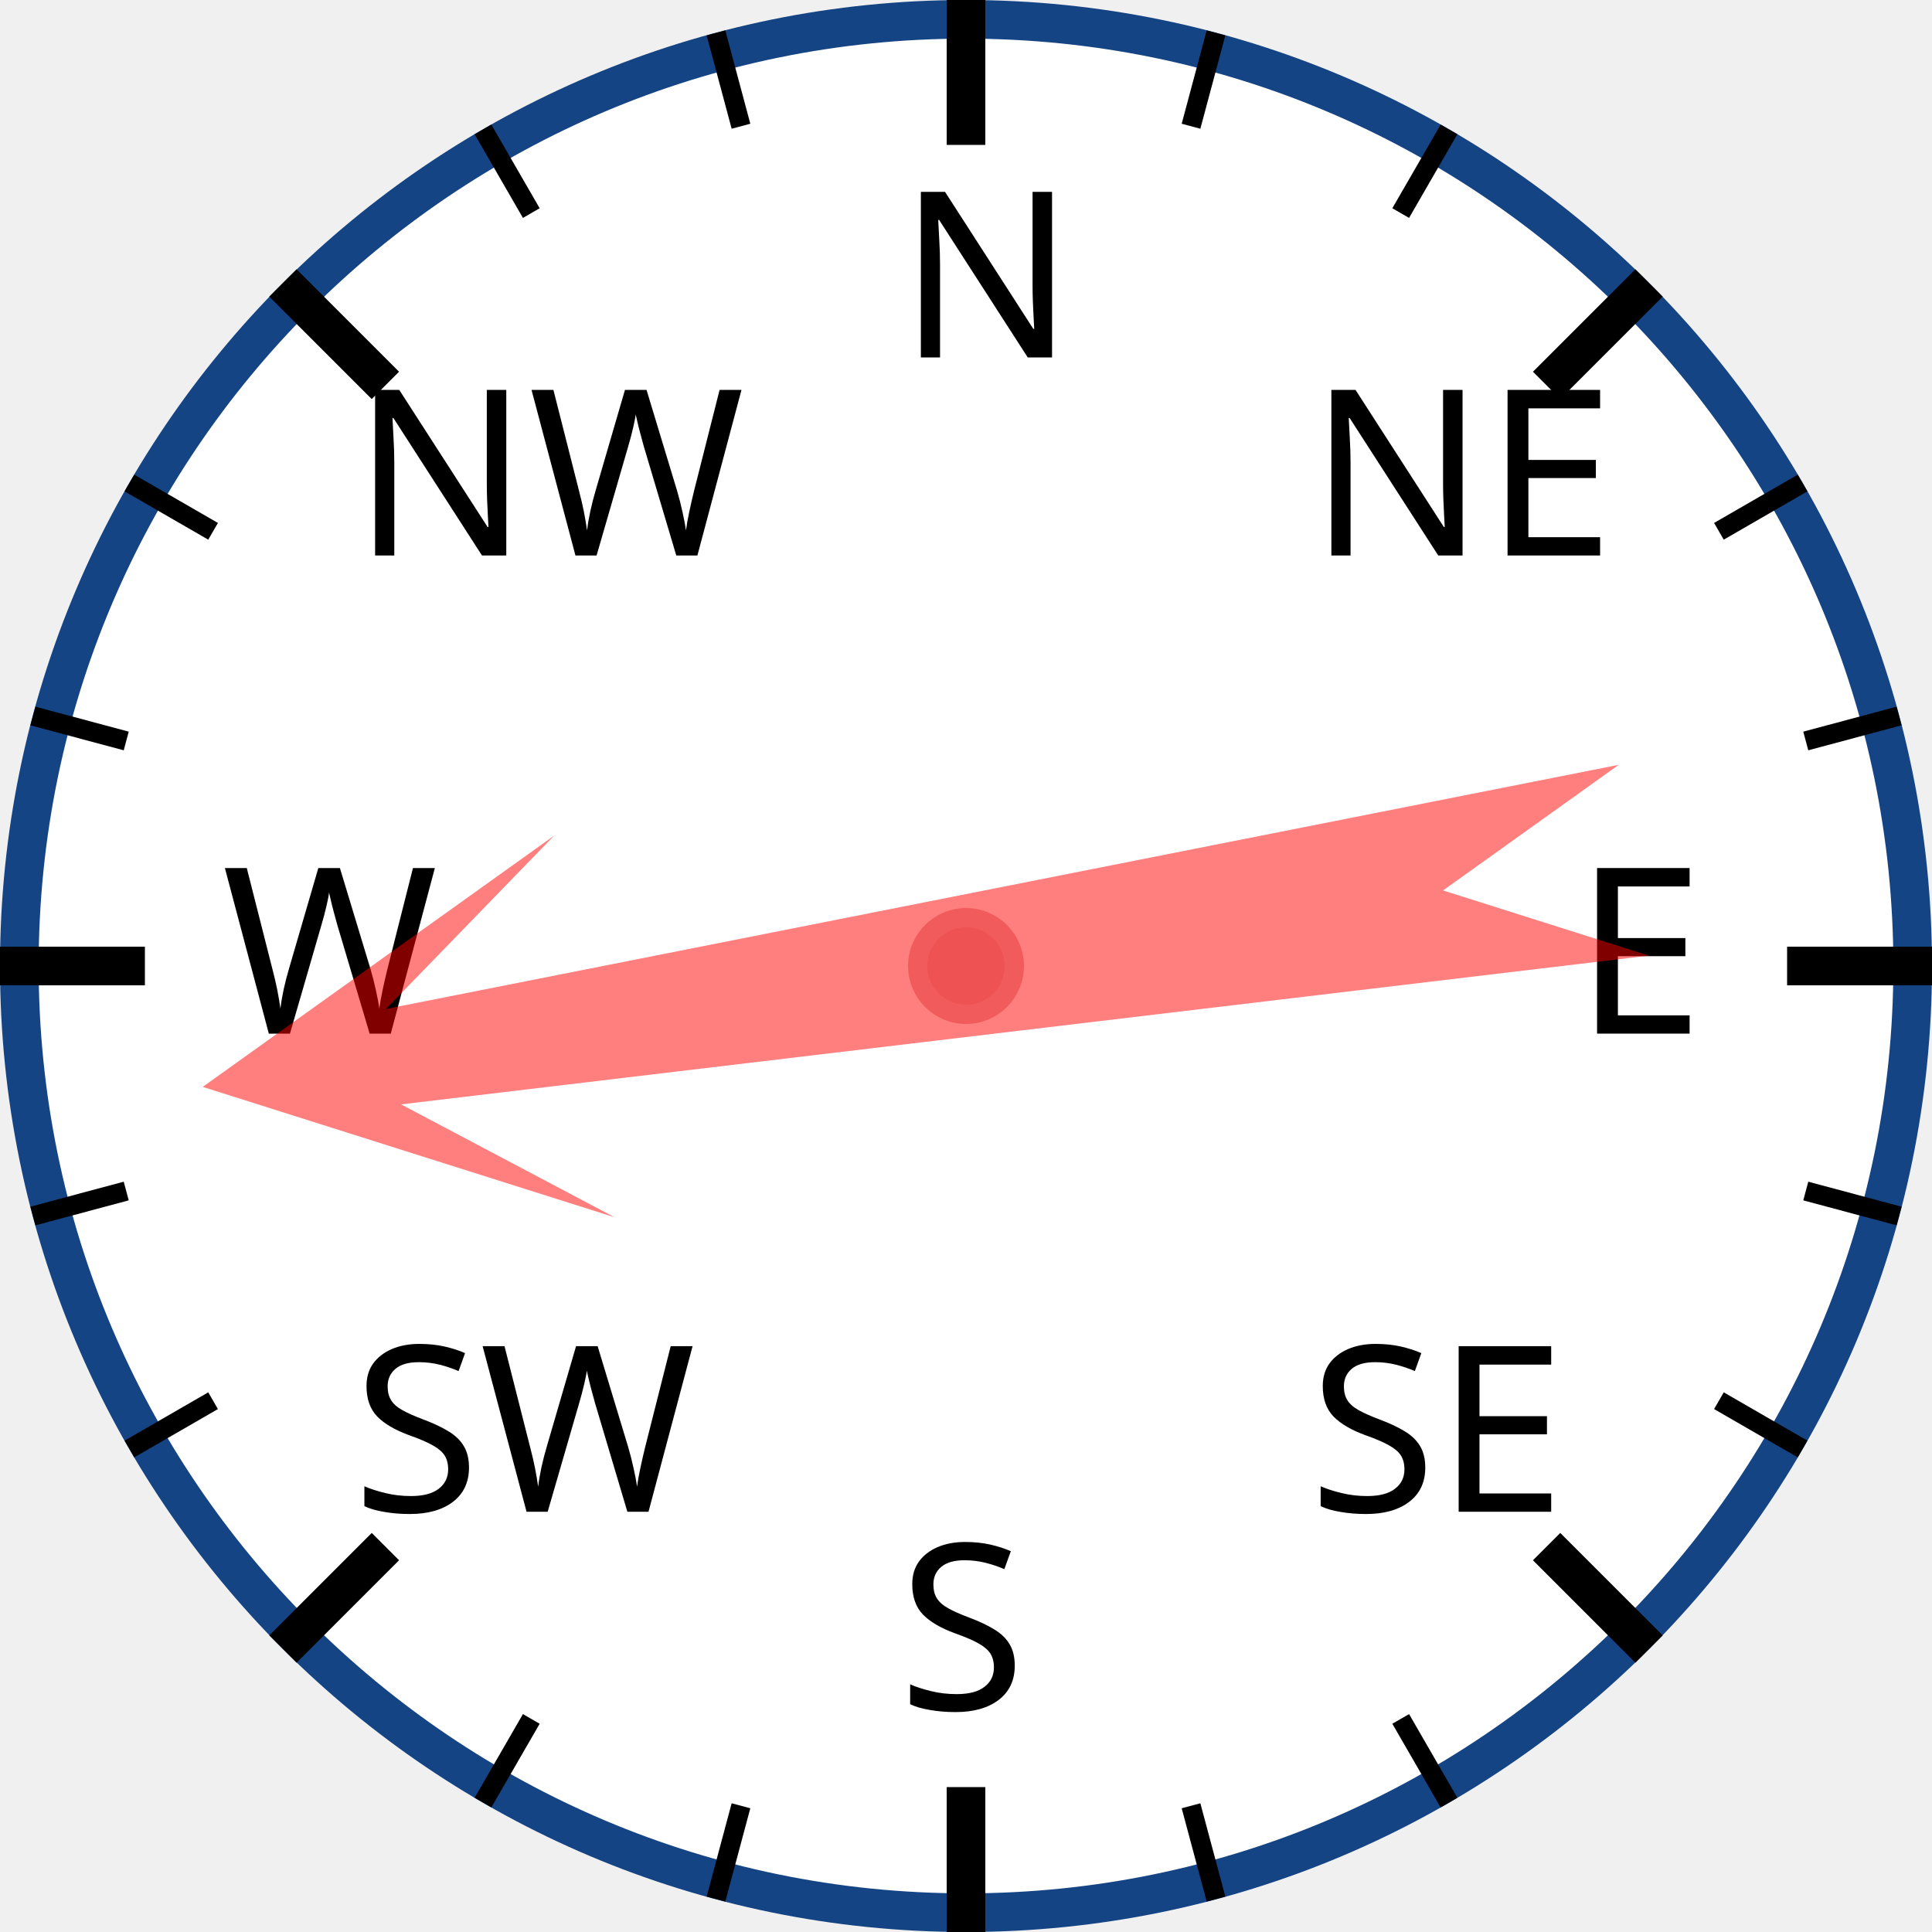
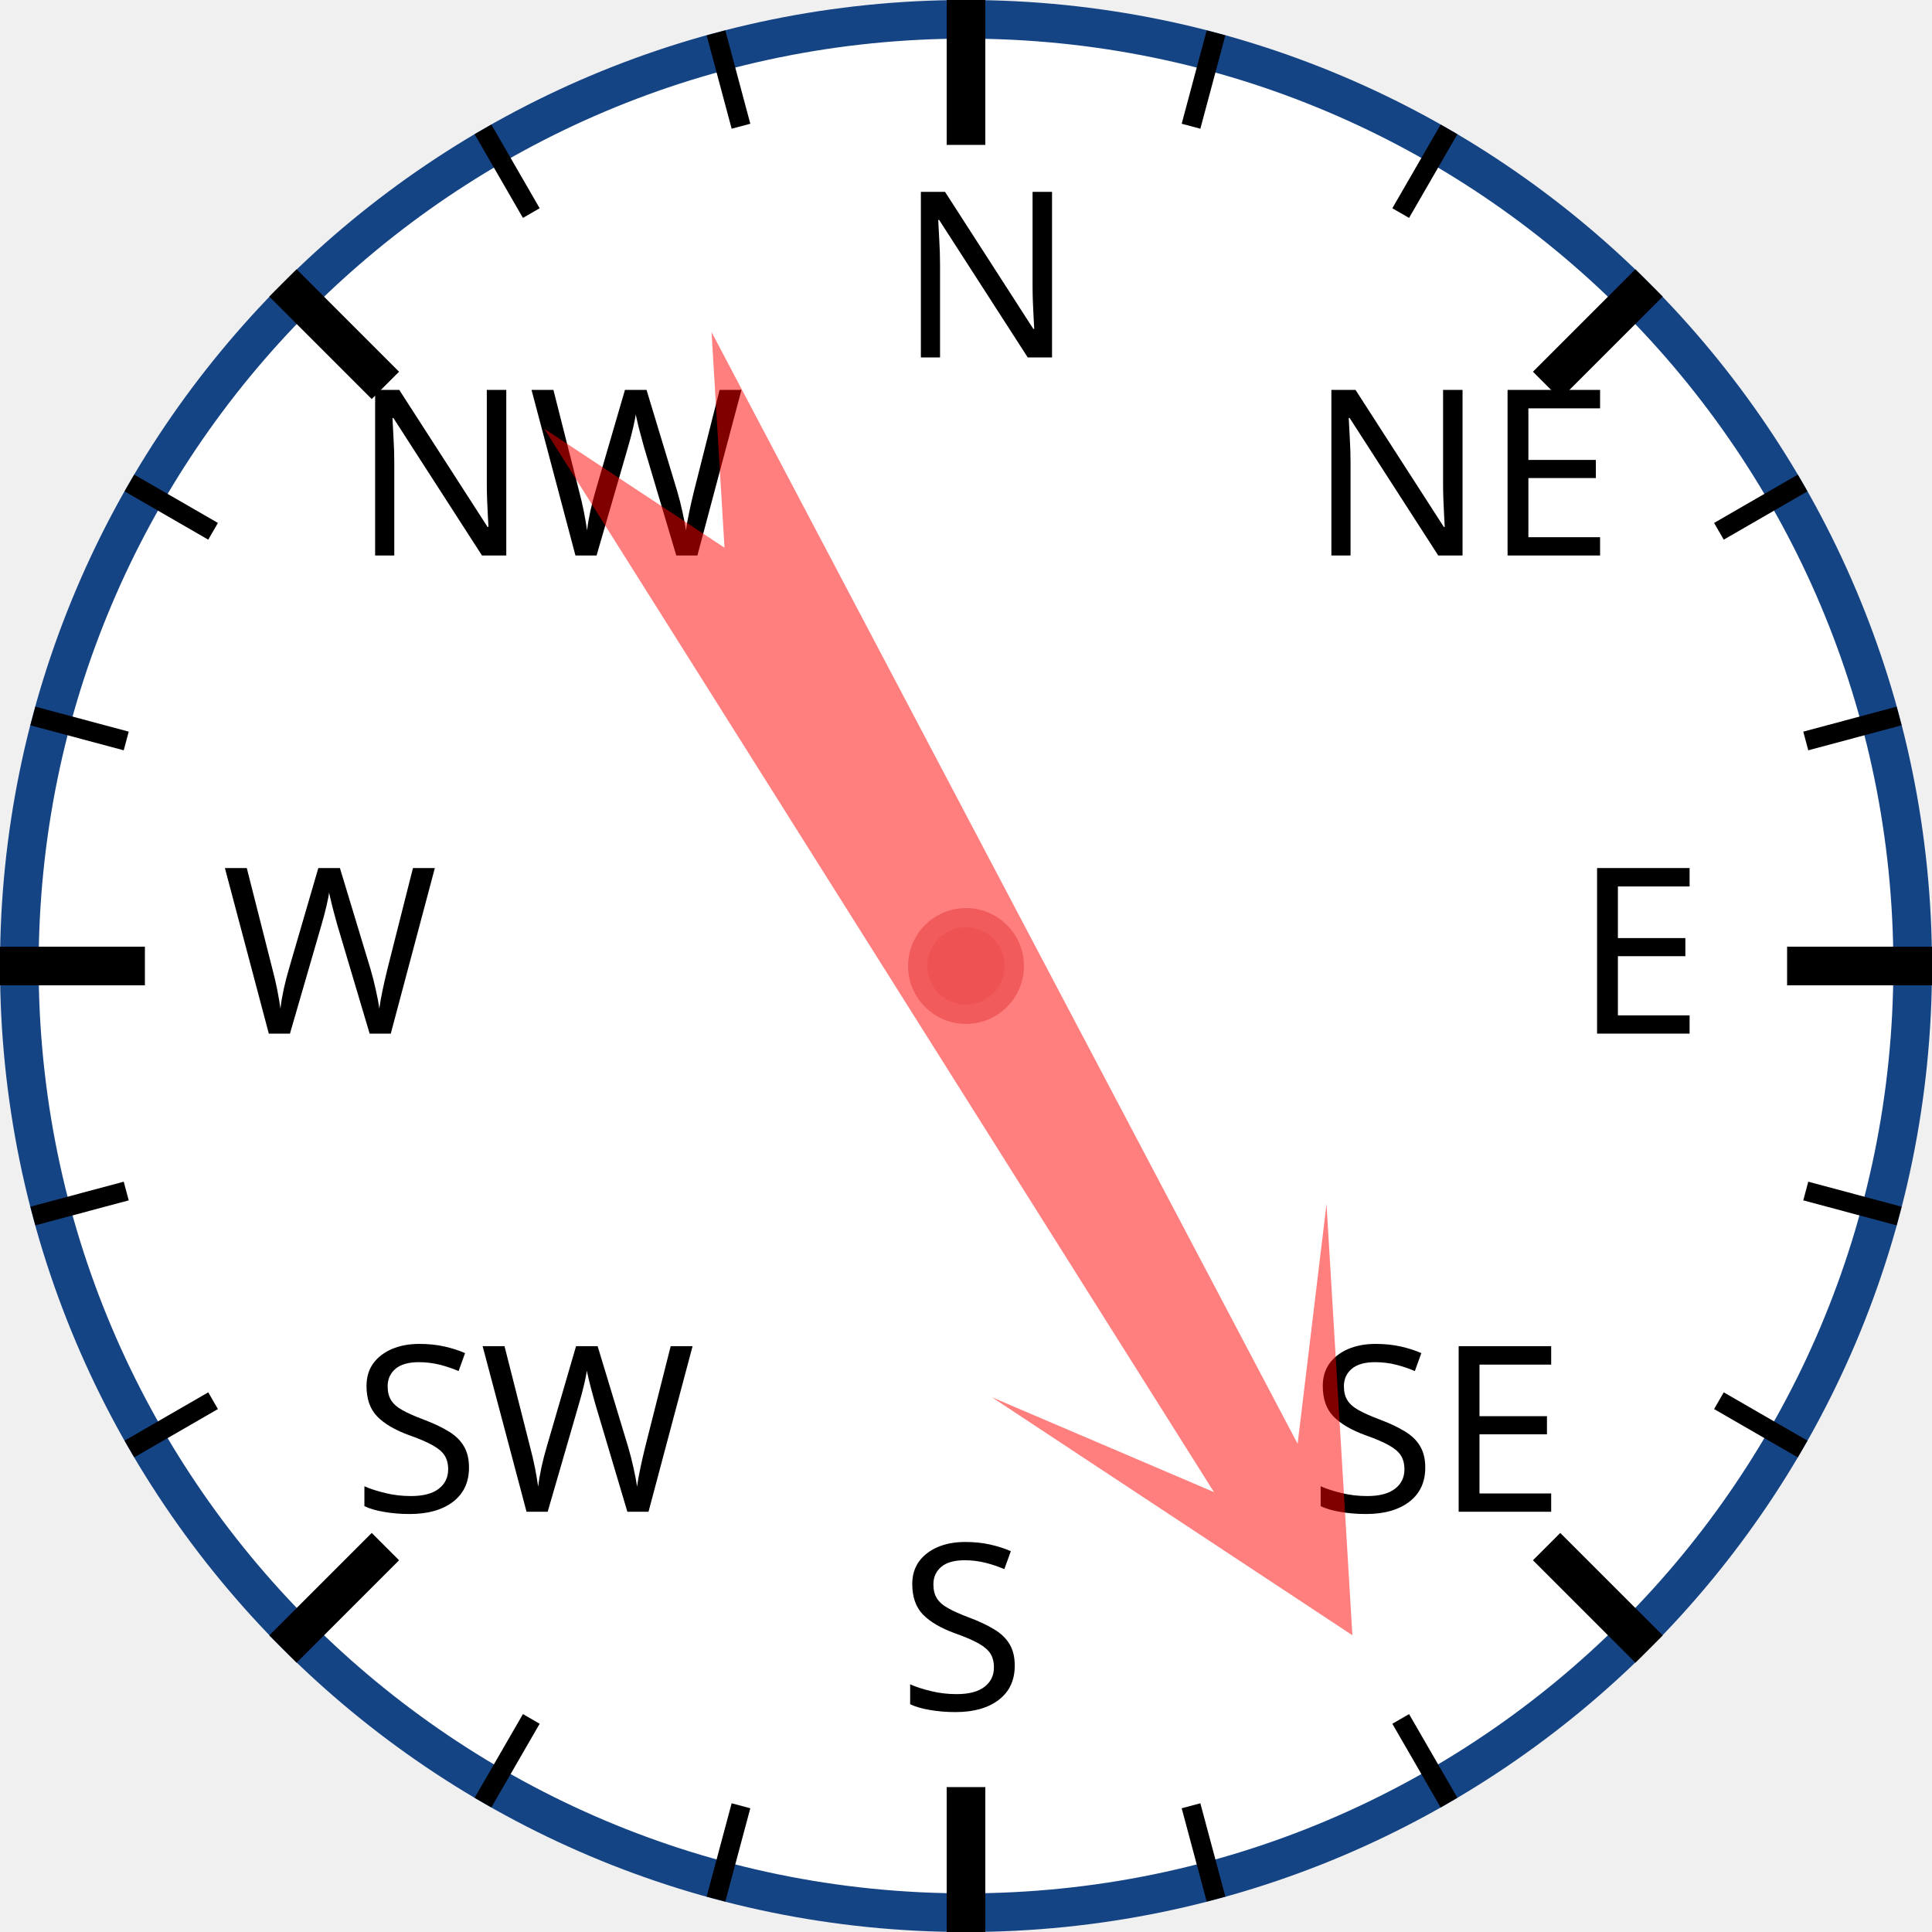
<svg xmlns="http://www.w3.org/2000/svg" width="120px" height="120px" viewBox="0 0 200 200">
  <circle cx="100" cy="100" r="98" style="fill: white; stroke: #154485; stroke-width: 4;" />
  <text x="93.0" y="37.0" style="font-family: sans-serif; font-size: 18pt;">N</text>
  <line x1="100.0" y1="0.0" x2="100.0" y2="15.0" style="stroke: black; stroke-width: 4;" />
  <line x1="74.118" y1="3.407" x2="76.706" y2="13.067" style="stroke: black; stroke-width: 2;" />
  <line x1="50" y1="13.397" x2="55" y2="22.058" style="stroke: black; stroke-width: 2;" />
  <text x="36.503" y="57.503" style="font-family: sans-serif; font-size: 18pt;">NW</text>
  <line x1="29.289" y1="29.289" x2="39.896" y2="39.896" style="stroke: black; stroke-width: 4;" />
  <line x1="13.397" y1="50" x2="22.058" y2="55" style="stroke: black; stroke-width: 2;" />
  <line x1="3.407" y1="74.118" x2="13.067" y2="76.706" style="stroke: black; stroke-width: 2;" />
  <text x="23.0" y="107.0" style="font-family: sans-serif; font-size: 18pt;">W</text>
  <line x1="0.0" y1="100.0" x2="15.0" y2="100.0" style="stroke: black; stroke-width: 4;" />
  <line x1="3.407" y1="125.882" x2="13.067" y2="123.294" style="stroke: black; stroke-width: 2;" />
  <line x1="13.397" y1="150" x2="22.058" y2="145" style="stroke: black; stroke-width: 2;" />
  <text x="36.503" y="156.497" style="font-family: sans-serif; font-size: 18pt;">SW</text>
  <line x1="29.289" y1="170.711" x2="39.896" y2="160.104" style="stroke: black; stroke-width: 4;" />
  <line x1="50" y1="186.603" x2="55" y2="177.942" style="stroke: black; stroke-width: 2;" />
  <line x1="74.118" y1="196.593" x2="76.706" y2="186.933" style="stroke: black; stroke-width: 2;" />
  <text x="93" y="177.0" style="font-family: sans-serif; font-size: 18pt;">S</text>
  <line x1="100" y1="200.0" x2="100" y2="185.0" style="stroke: black; stroke-width: 4;" />
  <line x1="125.882" y1="196.593" x2="123.294" y2="186.933" style="stroke: black; stroke-width: 2;" />
  <line x1="150.0" y1="186.603" x2="145.0" y2="177.942" style="stroke: black; stroke-width: 2;" />
  <text x="135.497" y="156.497" style="font-family: sans-serif; font-size: 18pt;">SE</text>
  <line x1="170.711" y1="170.711" x2="160.104" y2="160.104" style="stroke: black; stroke-width: 4;" />
  <line x1="186.603" y1="150" x2="177.942" y2="145" style="stroke: black; stroke-width: 2;" />
  <line x1="196.593" y1="125.882" x2="186.933" y2="123.294" style="stroke: black; stroke-width: 2;" />
  <text x="163.0" y="107" style="font-family: sans-serif; font-size: 18pt;">E</text>
  <line x1="200.0" y1="100" x2="185.0" y2="100" style="stroke: black; stroke-width: 4;" />
  <line x1="196.593" y1="74.118" x2="186.933" y2="76.706" style="stroke: black; stroke-width: 2;" />
  <line x1="186.603" y1="50" x2="177.942" y2="55" style="stroke: black; stroke-width: 2;" />
  <text x="135.497" y="57.503" style="font-family: sans-serif; font-size: 18pt;">NE</text>
  <line x1="170.711" y1="29.289" x2="160.104" y2="39.896" style="stroke: black; stroke-width: 4;" />
  <line x1="150" y1="13.397" x2="145" y2="22.058" style="stroke: black; stroke-width: 2;" />
  <line x1="125.882" y1="3.407" x2="123.294" y2="13.067" style="stroke: black; stroke-width: 2;" />
-   <polygon points="100 20 120 60 105 40 110 170 100 150 90 170 95 40 80 60" style="fill: red; fill-opacity: 0.5;" transform="rotate(261,100,100)" />
+   <polygon points="100 20 120 60 105 40 110 170 100 150 90 170 95 40 80 60" style="fill: red; fill-opacity: 0.5;" transform="rotate(150,100,100)" />
  <circle cx="100" cy="100" r="5" style="fill: #EE5252; stroke: #F25B5B; stroke-width: 2;" />
</svg>
